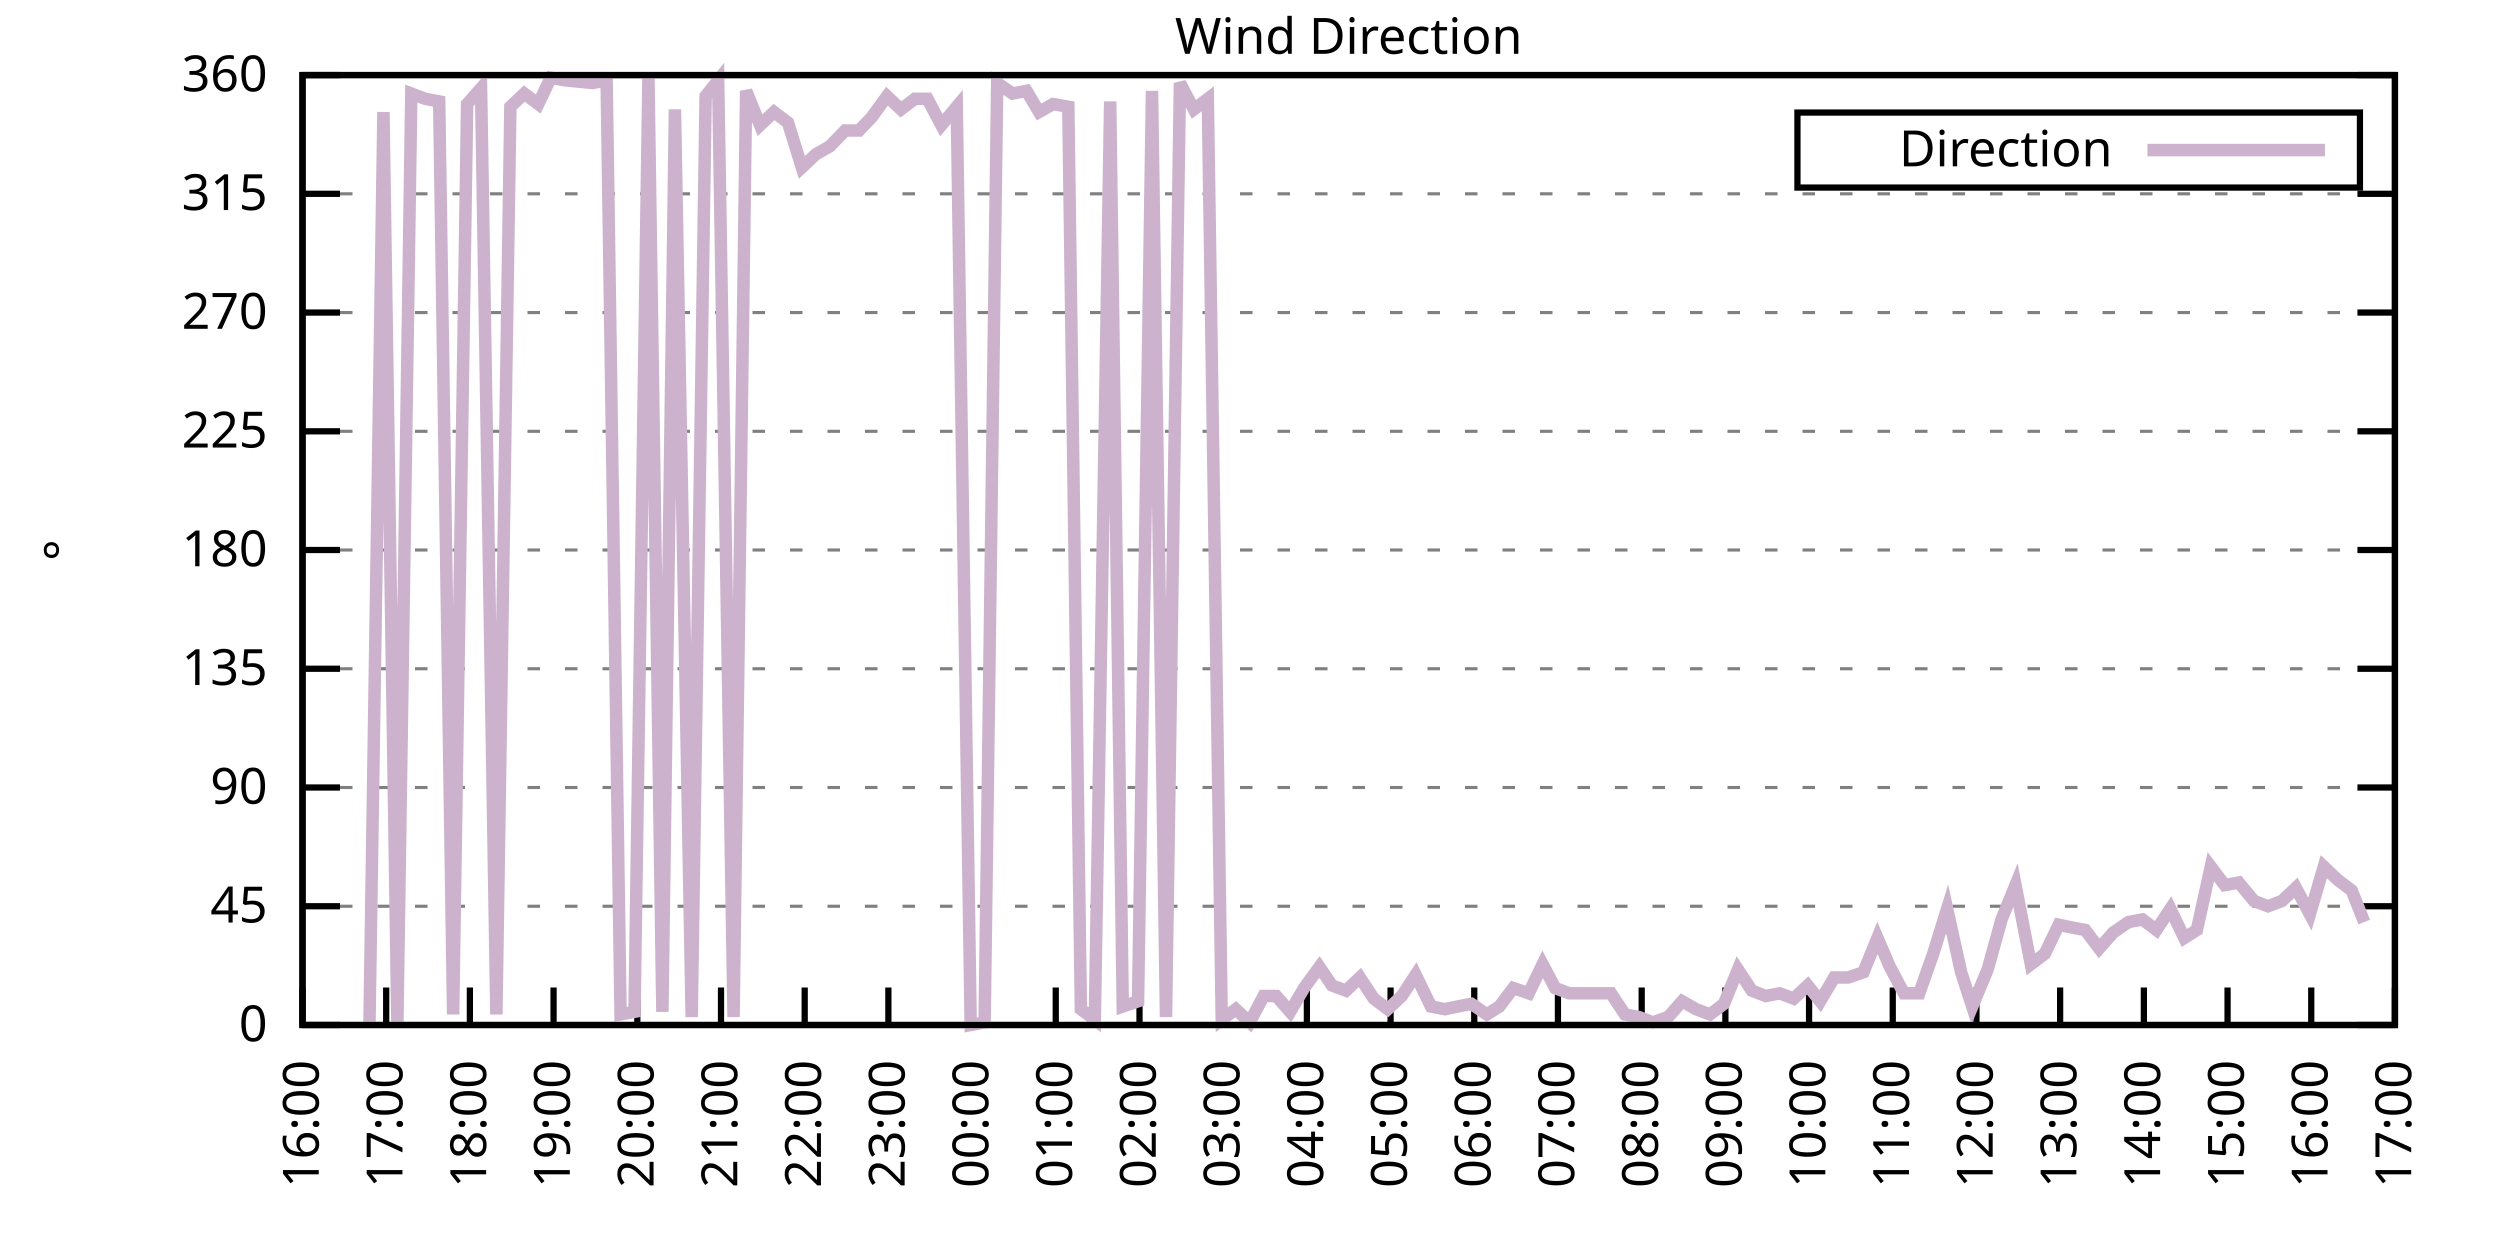
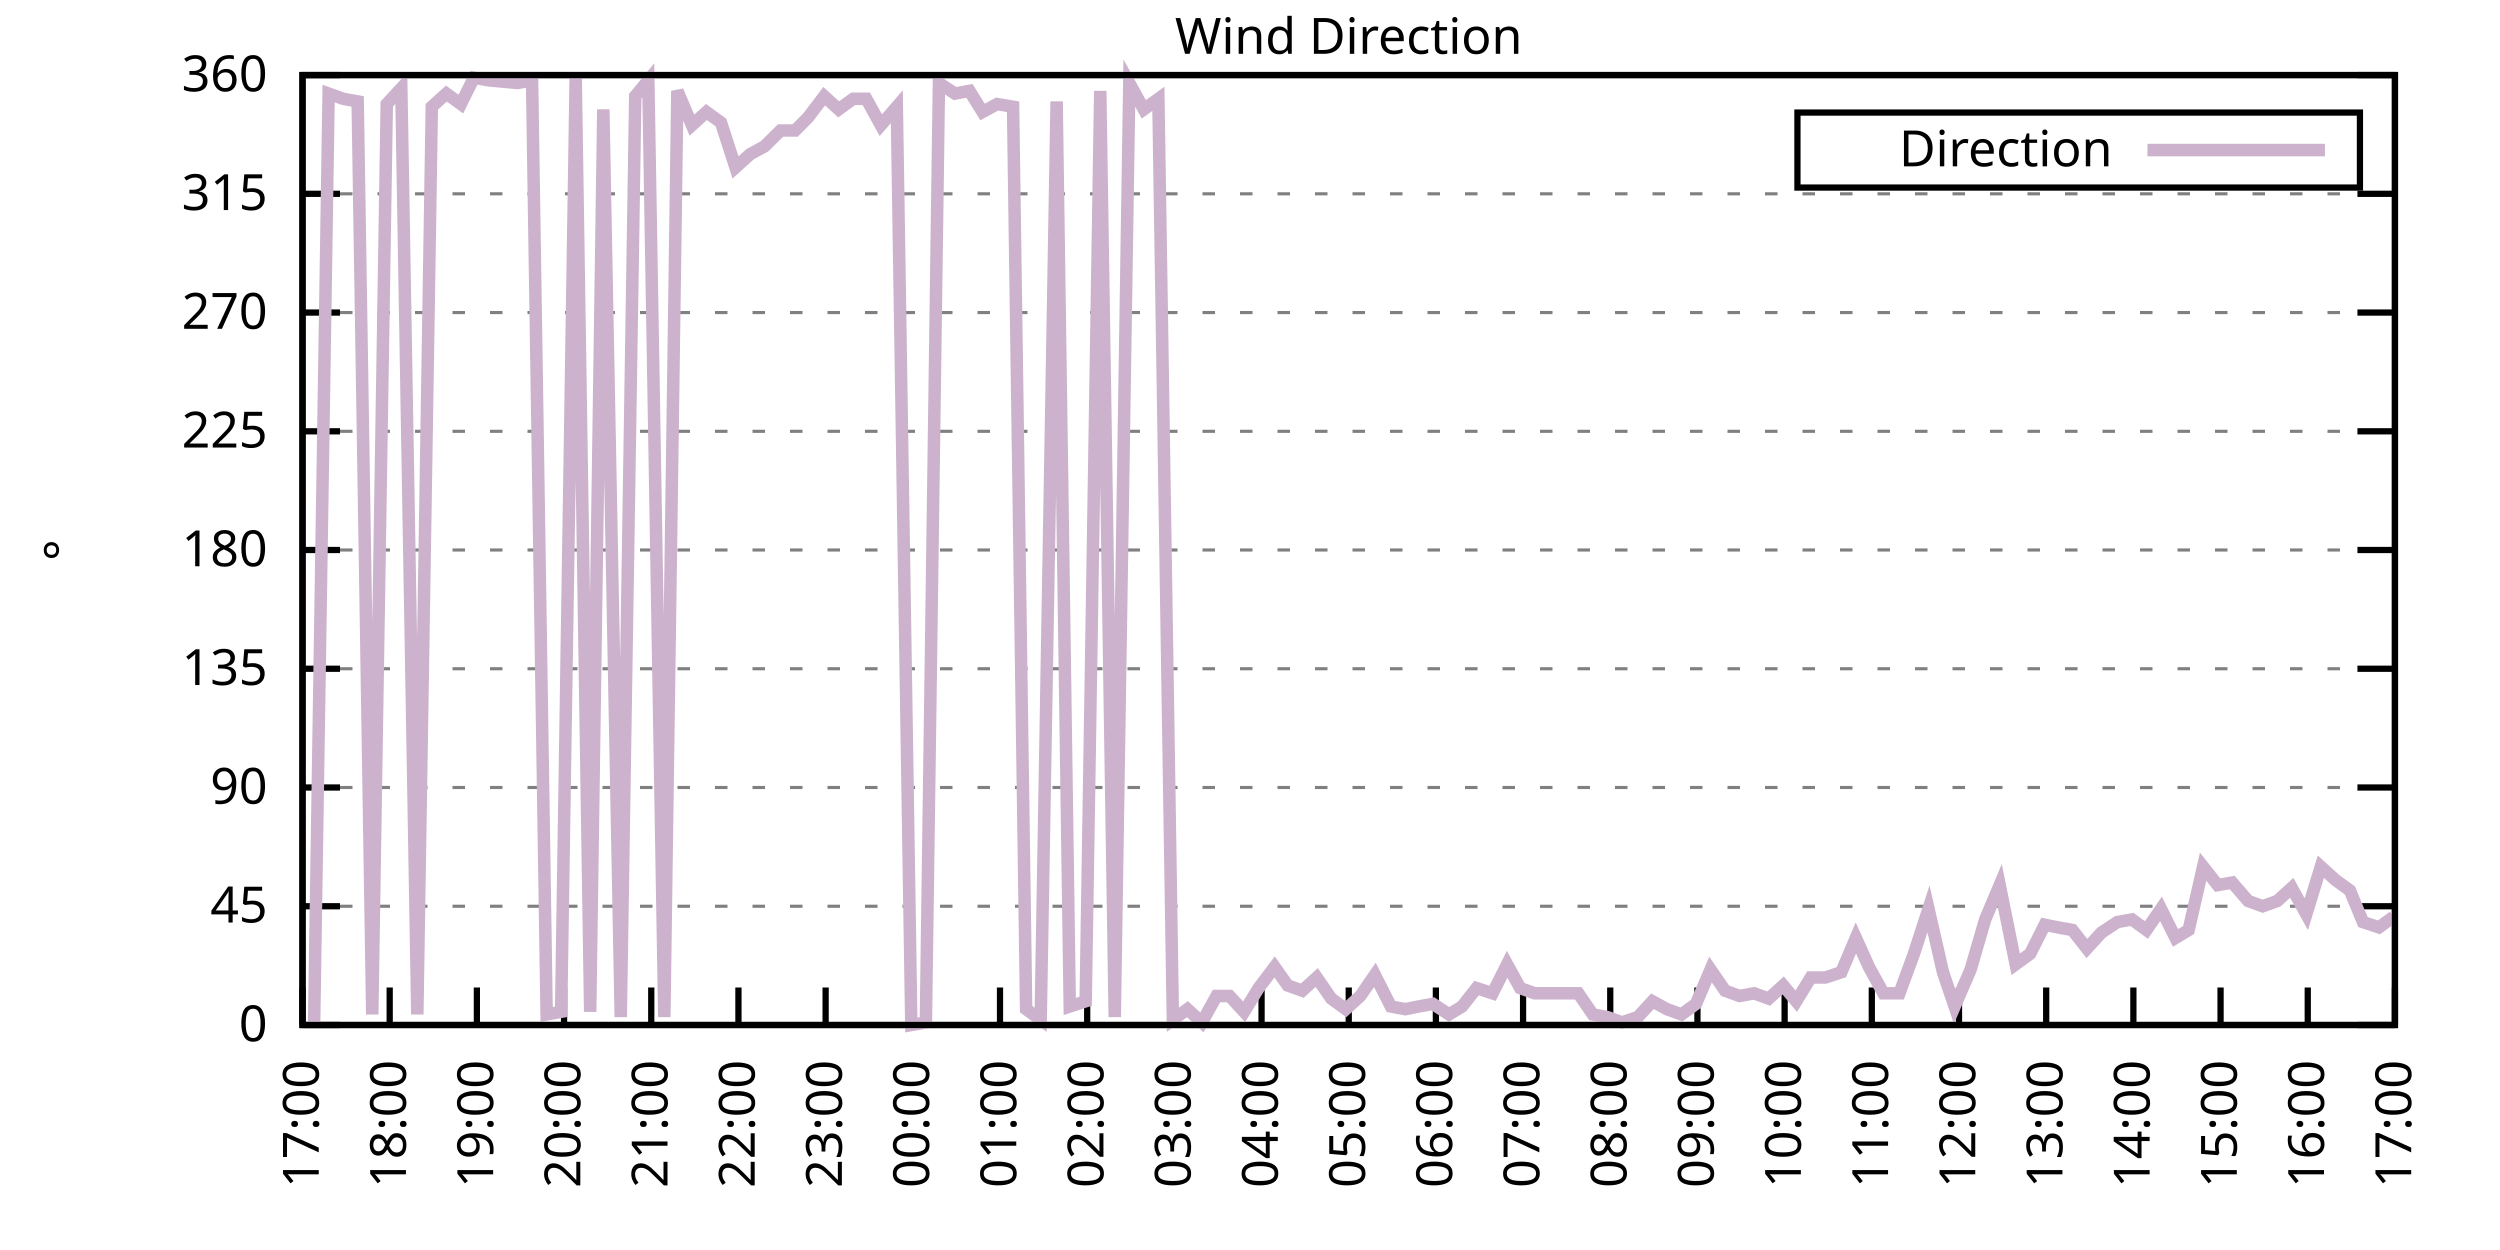
<svg xmlns="http://www.w3.org/2000/svg" xmlns:xlink="http://www.w3.org/1999/xlink" width="400" height="200" viewBox="0 0 400 200">
  <g id="gnuplot_canvas">
    <rect x="0" y="0" width="400" height="200" fill="none" />
    <defs>
      <circle id="gpDot" r="0.5" stroke-width="0.5" stroke="currentColor" />
      <path id="gpPt0" stroke-width="0.333" stroke="currentColor" d="M-1,0 h2 M0,-1 v2" />
      <path id="gpPt1" stroke-width="0.333" stroke="currentColor" d="M-1,-1 L1,1 M1,-1 L-1,1" />
      <path id="gpPt2" stroke-width="0.333" stroke="currentColor" d="M-1,0 L1,0 M0,-1 L0,1 M-1,-1 L1,1 M-1,1 L1,-1" />
      <rect id="gpPt3" stroke-width="0.333" stroke="currentColor" x="-1" y="-1" width="2" height="2" />
      <rect id="gpPt4" stroke-width="0.333" stroke="currentColor" fill="currentColor" x="-1" y="-1" width="2" height="2" />
      <circle id="gpPt5" stroke-width="0.333" stroke="currentColor" cx="0" cy="0" r="1" />
      <use xlink:href="#gpPt5" id="gpPt6" fill="currentColor" stroke="none" />
      <path id="gpPt7" stroke-width="0.333" stroke="currentColor" d="M0,-1.33 L-1.33,0.67 L1.33,0.67 z" />
      <use xlink:href="#gpPt7" id="gpPt8" fill="currentColor" stroke="none" />
      <use xlink:href="#gpPt7" id="gpPt9" stroke="currentColor" transform="rotate(180)" />
      <use xlink:href="#gpPt9" id="gpPt10" fill="currentColor" stroke="none" />
      <use xlink:href="#gpPt3" id="gpPt11" stroke="currentColor" transform="rotate(45)" />
      <use xlink:href="#gpPt11" id="gpPt12" fill="currentColor" stroke="none" />
      <path id="gpPt13" stroke-width="0.333" stroke="currentColor" d="M0,1.330 L1.265,0.411 L0.782,-1.067 L-0.782,-1.076 L-1.265,0.411 z" />
      <use xlink:href="#gpPt13" id="gpPt14" fill="currentColor" stroke="none" />
      <filter id="textbox" filterUnits="objectBoundingBox" x="0" y="0" height="1" width="1">
        <feFlood flood-color="white" flood-opacity="1" result="bgnd" />
        <feComposite in="SourceGraphic" in2="bgnd" operator="atop" />
      </filter>
      <filter id="greybox" filterUnits="objectBoundingBox" x="0" y="0" height="1" width="1">
        <feFlood flood-color="lightgrey" flood-opacity="1" result="grey" />
        <feComposite in="SourceGraphic" in2="grey" operator="atop" />
      </filter>
    </defs>
    <g fill="none" color="white" stroke="currentColor" stroke-width="1.00" stroke-linecap="butt" stroke-linejoin="miter">
</g>
    <g fill="none" color="black" stroke="currentColor" stroke-width="1.00" stroke-linecap="butt" stroke-linejoin="miter">
      <g stroke="none" shape-rendering="crispEdges">
        <polygon fill="rgb(255, 255, 255)" points="48.40,164.00 383.18,164.00 383.18,12.02 48.40,12.02 " />
      </g>
    </g>
    <g fill="none" color="black" stroke="currentColor" stroke-width="1.00" stroke-linecap="butt" stroke-linejoin="miter">
</g>
    <g fill="none" color="black" stroke="black" stroke-width="0.50" stroke-linecap="butt" stroke-linejoin="miter">
</g>
    <g fill="none" color="gray" stroke="currentColor" stroke-width="0.50" stroke-linecap="butt" stroke-linejoin="miter">
      <path stroke="gray" stroke-dasharray="2,4" class="gridline" d="M48.40,164.00 L383.19,164.00  " />
    </g>
    <g fill="none" color="gray" stroke="gray" stroke-width="1.00" stroke-linecap="butt" stroke-linejoin="miter">
</g>
    <g fill="none" color="black" stroke="currentColor" stroke-width="1.00" stroke-linecap="butt" stroke-linejoin="miter">
      <path stroke="black" d="M48.40,164.00 L54.40,164.00 M383.19,164.00 L377.19,164.00  " />
      <g transform="translate(42.80,166.60)" stroke="none" fill="black" font-family="Sans" font-size="8.00" text-anchor="end">
        <text>
          <tspan font-family="Sans"> 0</tspan>
        </text>
      </g>
    </g>
    <g fill="none" color="black" stroke="currentColor" stroke-width="1.00" stroke-linecap="butt" stroke-linejoin="miter">
</g>
    <g fill="none" color="black" stroke="black" stroke-width="0.50" stroke-linecap="butt" stroke-linejoin="miter">
</g>
    <g fill="none" color="gray" stroke="currentColor" stroke-width="0.50" stroke-linecap="butt" stroke-linejoin="miter">
      <path stroke="gray" stroke-dasharray="2,4" class="gridline" d="M48.40,145.00 L383.19,145.00  " />
    </g>
    <g fill="none" color="gray" stroke="gray" stroke-width="1.00" stroke-linecap="butt" stroke-linejoin="miter">
</g>
    <g fill="none" color="black" stroke="currentColor" stroke-width="1.00" stroke-linecap="butt" stroke-linejoin="miter">
      <path stroke="black" d="M48.40,145.00 L54.40,145.00 M383.19,145.00 L377.19,145.00  " />
      <g transform="translate(42.80,147.60)" stroke="none" fill="black" font-family="Sans" font-size="8.00" text-anchor="end">
        <text>
          <tspan font-family="Sans"> 45</tspan>
        </text>
      </g>
    </g>
    <g fill="none" color="black" stroke="currentColor" stroke-width="1.00" stroke-linecap="butt" stroke-linejoin="miter">
</g>
    <g fill="none" color="black" stroke="black" stroke-width="0.50" stroke-linecap="butt" stroke-linejoin="miter">
</g>
    <g fill="none" color="gray" stroke="currentColor" stroke-width="0.50" stroke-linecap="butt" stroke-linejoin="miter">
      <path stroke="gray" stroke-dasharray="2,4" class="gridline" d="M48.40,126.00 L383.19,126.00  " />
    </g>
    <g fill="none" color="gray" stroke="gray" stroke-width="1.00" stroke-linecap="butt" stroke-linejoin="miter">
</g>
    <g fill="none" color="black" stroke="currentColor" stroke-width="1.00" stroke-linecap="butt" stroke-linejoin="miter">
      <path stroke="black" d="M48.40,126.00 L54.40,126.00 M383.19,126.00 L377.19,126.00  " />
      <g transform="translate(42.80,128.60)" stroke="none" fill="black" font-family="Sans" font-size="8.00" text-anchor="end">
        <text>
          <tspan font-family="Sans"> 90</tspan>
        </text>
      </g>
    </g>
    <g fill="none" color="black" stroke="currentColor" stroke-width="1.00" stroke-linecap="butt" stroke-linejoin="miter">
</g>
    <g fill="none" color="black" stroke="black" stroke-width="0.50" stroke-linecap="butt" stroke-linejoin="miter">
</g>
    <g fill="none" color="gray" stroke="currentColor" stroke-width="0.50" stroke-linecap="butt" stroke-linejoin="miter">
      <path stroke="gray" stroke-dasharray="2,4" class="gridline" d="M48.40,107.00 L383.19,107.00  " />
    </g>
    <g fill="none" color="gray" stroke="gray" stroke-width="1.00" stroke-linecap="butt" stroke-linejoin="miter">
</g>
    <g fill="none" color="black" stroke="currentColor" stroke-width="1.00" stroke-linecap="butt" stroke-linejoin="miter">
      <path stroke="black" d="M48.40,107.00 L54.40,107.00 M383.19,107.00 L377.19,107.00  " />
      <g transform="translate(42.80,109.60)" stroke="none" fill="black" font-family="Sans" font-size="8.00" text-anchor="end">
        <text>
          <tspan font-family="Sans"> 135</tspan>
        </text>
      </g>
    </g>
    <g fill="none" color="black" stroke="currentColor" stroke-width="1.00" stroke-linecap="butt" stroke-linejoin="miter">
</g>
    <g fill="none" color="black" stroke="black" stroke-width="0.50" stroke-linecap="butt" stroke-linejoin="miter">
</g>
    <g fill="none" color="gray" stroke="currentColor" stroke-width="0.50" stroke-linecap="butt" stroke-linejoin="miter">
      <path stroke="gray" stroke-dasharray="2,4" class="gridline" d="M48.40,88.00 L383.19,88.00  " />
    </g>
    <g fill="none" color="gray" stroke="gray" stroke-width="1.00" stroke-linecap="butt" stroke-linejoin="miter">
</g>
    <g fill="none" color="black" stroke="currentColor" stroke-width="1.00" stroke-linecap="butt" stroke-linejoin="miter">
      <path stroke="black" d="M48.40,88.00 L54.40,88.00 M383.19,88.00 L377.19,88.00  " />
      <g transform="translate(42.80,90.60)" stroke="none" fill="black" font-family="Sans" font-size="8.00" text-anchor="end">
        <text>
          <tspan font-family="Sans"> 180</tspan>
        </text>
      </g>
    </g>
    <g fill="none" color="black" stroke="currentColor" stroke-width="1.00" stroke-linecap="butt" stroke-linejoin="miter">
</g>
    <g fill="none" color="black" stroke="black" stroke-width="0.50" stroke-linecap="butt" stroke-linejoin="miter">
</g>
    <g fill="none" color="gray" stroke="currentColor" stroke-width="0.50" stroke-linecap="butt" stroke-linejoin="miter">
      <path stroke="gray" stroke-dasharray="2,4" class="gridline" d="M48.40,69.01 L383.19,69.01  " />
    </g>
    <g fill="none" color="gray" stroke="gray" stroke-width="1.00" stroke-linecap="butt" stroke-linejoin="miter">
</g>
    <g fill="none" color="black" stroke="currentColor" stroke-width="1.00" stroke-linecap="butt" stroke-linejoin="miter">
      <path stroke="black" d="M48.40,69.01 L54.40,69.01 M383.19,69.01 L377.19,69.01  " />
      <g transform="translate(42.80,71.61)" stroke="none" fill="black" font-family="Sans" font-size="8.00" text-anchor="end">
        <text>
          <tspan font-family="Sans"> 225</tspan>
        </text>
      </g>
    </g>
    <g fill="none" color="black" stroke="currentColor" stroke-width="1.00" stroke-linecap="butt" stroke-linejoin="miter">
</g>
    <g fill="none" color="black" stroke="black" stroke-width="0.50" stroke-linecap="butt" stroke-linejoin="miter">
</g>
    <g fill="none" color="gray" stroke="currentColor" stroke-width="0.50" stroke-linecap="butt" stroke-linejoin="miter">
      <path stroke="gray" stroke-dasharray="2,4" class="gridline" d="M48.40,50.01 L383.19,50.01  " />
    </g>
    <g fill="none" color="gray" stroke="gray" stroke-width="1.00" stroke-linecap="butt" stroke-linejoin="miter">
</g>
    <g fill="none" color="black" stroke="currentColor" stroke-width="1.00" stroke-linecap="butt" stroke-linejoin="miter">
      <path stroke="black" d="M48.40,50.01 L54.40,50.01 M383.19,50.01 L377.19,50.01  " />
      <g transform="translate(42.80,52.61)" stroke="none" fill="black" font-family="Sans" font-size="8.00" text-anchor="end">
        <text>
          <tspan font-family="Sans"> 270</tspan>
        </text>
      </g>
    </g>
    <g fill="none" color="black" stroke="currentColor" stroke-width="1.00" stroke-linecap="butt" stroke-linejoin="miter">
</g>
    <g fill="none" color="black" stroke="black" stroke-width="0.50" stroke-linecap="butt" stroke-linejoin="miter">
</g>
    <g fill="none" color="gray" stroke="currentColor" stroke-width="0.50" stroke-linecap="butt" stroke-linejoin="miter">
      <path stroke="gray" stroke-dasharray="2,4" class="gridline" d="M48.40,31.01 L383.19,31.01  " />
    </g>
    <g fill="none" color="gray" stroke="gray" stroke-width="1.00" stroke-linecap="butt" stroke-linejoin="miter">
</g>
    <g fill="none" color="black" stroke="currentColor" stroke-width="1.00" stroke-linecap="butt" stroke-linejoin="miter">
      <path stroke="black" d="M48.40,31.01 L54.40,31.01 M383.19,31.01 L377.19,31.01  " />
      <g transform="translate(42.80,33.61)" stroke="none" fill="black" font-family="Sans" font-size="8.00" text-anchor="end">
        <text>
          <tspan font-family="Sans"> 315</tspan>
        </text>
      </g>
    </g>
    <g fill="none" color="black" stroke="currentColor" stroke-width="1.00" stroke-linecap="butt" stroke-linejoin="miter">
</g>
    <g fill="none" color="black" stroke="black" stroke-width="0.50" stroke-linecap="butt" stroke-linejoin="miter">
</g>
    <g fill="none" color="gray" stroke="currentColor" stroke-width="0.50" stroke-linecap="butt" stroke-linejoin="miter">
      <path stroke="gray" stroke-dasharray="2,4" class="gridline" d="M48.40,12.01 L383.19,12.01  " />
    </g>
    <g fill="none" color="gray" stroke="gray" stroke-width="1.00" stroke-linecap="butt" stroke-linejoin="miter">
</g>
    <g fill="none" color="black" stroke="currentColor" stroke-width="1.00" stroke-linecap="butt" stroke-linejoin="miter">
      <path stroke="black" d="M48.40,12.01 L54.40,12.01 M383.19,12.01 L377.19,12.01  " />
      <g transform="translate(42.80,14.61)" stroke="none" fill="black" font-family="Sans" font-size="8.00" text-anchor="end">
        <text>
          <tspan font-family="Sans"> 360</tspan>
        </text>
      </g>
    </g>
    <g fill="none" color="black" stroke="currentColor" stroke-width="1.00" stroke-linecap="butt" stroke-linejoin="miter">
      <path stroke="black" d="M48.40,164.00 L48.40,158.00  " />
      <g transform="translate(51.00,169.60) rotate(270.00)" stroke="none" fill="black" font-family="Sans" font-size="8.00" text-anchor="end">
        <text>
-           <tspan font-family="Sans">16:00</tspan>
-         </text>
-       </g>
-     </g>
-     <g fill="none" color="black" stroke="currentColor" stroke-width="1.00" stroke-linecap="butt" stroke-linejoin="miter">
-       <path stroke="black" d="M61.79,164.00 L61.79,158.00  " />
-       <g transform="translate(64.39,169.60) rotate(270.00)" stroke="none" fill="black" font-family="Sans" font-size="8.00" text-anchor="end">
-         <text>
          <tspan font-family="Sans">17:00</tspan>
        </text>
      </g>
    </g>
    <g fill="none" color="black" stroke="currentColor" stroke-width="1.00" stroke-linecap="butt" stroke-linejoin="miter">
-       <path stroke="black" d="M75.18,164.00 L75.18,158.00  " />
-       <g transform="translate(77.78,169.60) rotate(270.00)" stroke="none" fill="black" font-family="Sans" font-size="8.00" text-anchor="end">
+       <path stroke="black" d="M62.35,164.00 L62.35,158.00  " />
+       <g transform="translate(64.95,169.60) rotate(270.00)" stroke="none" fill="black" font-family="Sans" font-size="8.00" text-anchor="end">
        <text>
          <tspan font-family="Sans">18:00</tspan>
        </text>
      </g>
    </g>
    <g fill="none" color="black" stroke="currentColor" stroke-width="1.00" stroke-linecap="butt" stroke-linejoin="miter">
-       <path stroke="black" d="M88.57,164.00 L88.57,158.00  " />
-       <g transform="translate(91.17,169.60) rotate(270.00)" stroke="none" fill="black" font-family="Sans" font-size="8.00" text-anchor="end">
+       <path stroke="black" d="M76.30,164.00 L76.30,158.00  " />
+       <g transform="translate(78.90,169.60) rotate(270.00)" stroke="none" fill="black" font-family="Sans" font-size="8.00" text-anchor="end">
        <text>
          <tspan font-family="Sans">19:00</tspan>
        </text>
      </g>
    </g>
    <g fill="none" color="black" stroke="currentColor" stroke-width="1.00" stroke-linecap="butt" stroke-linejoin="miter">
-       <path stroke="black" d="M101.97,164.00 L101.97,158.00  " />
-       <g transform="translate(104.57,169.60) rotate(270.00)" stroke="none" fill="black" font-family="Sans" font-size="8.00" text-anchor="end">
+       <path stroke="black" d="M90.25,164.00 L90.25,158.00  " />
+       <g transform="translate(92.85,169.60) rotate(270.00)" stroke="none" fill="black" font-family="Sans" font-size="8.00" text-anchor="end">
        <text>
          <tspan font-family="Sans">20:00</tspan>
        </text>
      </g>
    </g>
    <g fill="none" color="black" stroke="currentColor" stroke-width="1.00" stroke-linecap="butt" stroke-linejoin="miter">
-       <path stroke="black" d="M115.36,164.00 L115.36,158.00  " />
-       <g transform="translate(117.96,169.60) rotate(270.00)" stroke="none" fill="black" font-family="Sans" font-size="8.00" text-anchor="end">
+       <path stroke="black" d="M104.20,164.00 L104.20,158.00  " />
+       <g transform="translate(106.80,169.60) rotate(270.00)" stroke="none" fill="black" font-family="Sans" font-size="8.00" text-anchor="end">
        <text>
          <tspan font-family="Sans">21:00</tspan>
        </text>
      </g>
    </g>
    <g fill="none" color="black" stroke="currentColor" stroke-width="1.00" stroke-linecap="butt" stroke-linejoin="miter">
-       <path stroke="black" d="M128.75,164.00 L128.75,158.00  " />
-       <g transform="translate(131.35,169.60) rotate(270.00)" stroke="none" fill="black" font-family="Sans" font-size="8.00" text-anchor="end">
+       <path stroke="black" d="M118.15,164.00 L118.15,158.00  " />
+       <g transform="translate(120.75,169.60) rotate(270.00)" stroke="none" fill="black" font-family="Sans" font-size="8.00" text-anchor="end">
        <text>
          <tspan font-family="Sans">22:00</tspan>
        </text>
      </g>
    </g>
    <g fill="none" color="black" stroke="currentColor" stroke-width="1.00" stroke-linecap="butt" stroke-linejoin="miter">
-       <path stroke="black" d="M142.14,164.00 L142.14,158.00  " />
-       <g transform="translate(144.74,169.60) rotate(270.00)" stroke="none" fill="black" font-family="Sans" font-size="8.00" text-anchor="end">
+       <path stroke="black" d="M132.10,164.00 L132.10,158.00  " />
+       <g transform="translate(134.70,169.60) rotate(270.00)" stroke="none" fill="black" font-family="Sans" font-size="8.00" text-anchor="end">
        <text>
          <tspan font-family="Sans">23:00</tspan>
        </text>
      </g>
    </g>
    <g fill="none" color="black" stroke="currentColor" stroke-width="1.00" stroke-linecap="butt" stroke-linejoin="miter">
-       <path stroke="black" d="M155.53,164.00 L155.53,158.00  " />
-       <g transform="translate(158.13,169.60) rotate(270.00)" stroke="none" fill="black" font-family="Sans" font-size="8.00" text-anchor="end">
+       <path stroke="black" d="M146.05,164.00 L146.05,158.00  " />
+       <g transform="translate(148.65,169.60) rotate(270.00)" stroke="none" fill="black" font-family="Sans" font-size="8.00" text-anchor="end">
        <text>
          <tspan font-family="Sans">00:00</tspan>
        </text>
      </g>
    </g>
    <g fill="none" color="black" stroke="currentColor" stroke-width="1.00" stroke-linecap="butt" stroke-linejoin="miter">
-       <path stroke="black" d="M168.92,164.00 L168.92,158.00  " />
-       <g transform="translate(171.52,169.60) rotate(270.00)" stroke="none" fill="black" font-family="Sans" font-size="8.00" text-anchor="end">
+       <path stroke="black" d="M160.00,164.00 L160.00,158.00  " />
+       <g transform="translate(162.60,169.60) rotate(270.00)" stroke="none" fill="black" font-family="Sans" font-size="8.00" text-anchor="end">
        <text>
          <tspan font-family="Sans">01:00</tspan>
        </text>
      </g>
    </g>
    <g fill="none" color="black" stroke="currentColor" stroke-width="1.00" stroke-linecap="butt" stroke-linejoin="miter">
-       <path stroke="black" d="M182.32,164.00 L182.32,158.00  " />
-       <g transform="translate(184.92,169.60) rotate(270.00)" stroke="none" fill="black" font-family="Sans" font-size="8.00" text-anchor="end">
+       <path stroke="black" d="M173.95,164.00 L173.95,158.00  " />
+       <g transform="translate(176.55,169.60) rotate(270.00)" stroke="none" fill="black" font-family="Sans" font-size="8.00" text-anchor="end">
        <text>
          <tspan font-family="Sans">02:00</tspan>
        </text>
      </g>
    </g>
    <g fill="none" color="black" stroke="currentColor" stroke-width="1.00" stroke-linecap="butt" stroke-linejoin="miter">
-       <path stroke="black" d="M195.71,164.00 L195.71,158.00  " />
-       <g transform="translate(198.31,169.60) rotate(270.00)" stroke="none" fill="black" font-family="Sans" font-size="8.00" text-anchor="end">
+       <path stroke="black" d="M187.90,164.00 L187.90,158.00  " />
+       <g transform="translate(190.50,169.60) rotate(270.00)" stroke="none" fill="black" font-family="Sans" font-size="8.00" text-anchor="end">
        <text>
          <tspan font-family="Sans">03:00</tspan>
        </text>
      </g>
    </g>
    <g fill="none" color="black" stroke="currentColor" stroke-width="1.00" stroke-linecap="butt" stroke-linejoin="miter">
-       <path stroke="black" d="M209.10,164.00 L209.10,158.00  " />
-       <g transform="translate(211.70,169.60) rotate(270.00)" stroke="none" fill="black" font-family="Sans" font-size="8.00" text-anchor="end">
+       <path stroke="black" d="M201.85,164.00 L201.85,158.00  " />
+       <g transform="translate(204.45,169.60) rotate(270.00)" stroke="none" fill="black" font-family="Sans" font-size="8.00" text-anchor="end">
        <text>
          <tspan font-family="Sans">04:00</tspan>
        </text>
      </g>
    </g>
    <g fill="none" color="black" stroke="currentColor" stroke-width="1.00" stroke-linecap="butt" stroke-linejoin="miter">
-       <path stroke="black" d="M222.49,164.00 L222.49,158.00  " />
-       <g transform="translate(225.09,169.60) rotate(270.00)" stroke="none" fill="black" font-family="Sans" font-size="8.00" text-anchor="end">
+       <path stroke="black" d="M215.80,164.00 L215.80,158.00  " />
+       <g transform="translate(218.40,169.60) rotate(270.00)" stroke="none" fill="black" font-family="Sans" font-size="8.00" text-anchor="end">
        <text>
          <tspan font-family="Sans">05:00</tspan>
        </text>
      </g>
    </g>
    <g fill="none" color="black" stroke="currentColor" stroke-width="1.00" stroke-linecap="butt" stroke-linejoin="miter">
-       <path stroke="black" d="M235.88,164.00 L235.88,158.00  " />
-       <g transform="translate(238.48,169.60) rotate(270.00)" stroke="none" fill="black" font-family="Sans" font-size="8.00" text-anchor="end">
+       <path stroke="black" d="M229.74,164.00 L229.74,158.00  " />
+       <g transform="translate(232.34,169.60) rotate(270.00)" stroke="none" fill="black" font-family="Sans" font-size="8.00" text-anchor="end">
        <text>
          <tspan font-family="Sans">06:00</tspan>
        </text>
      </g>
    </g>
    <g fill="none" color="black" stroke="currentColor" stroke-width="1.00" stroke-linecap="butt" stroke-linejoin="miter">
-       <path stroke="black" d="M249.27,164.00 L249.27,158.00  " />
-       <g transform="translate(251.87,169.60) rotate(270.00)" stroke="none" fill="black" font-family="Sans" font-size="8.00" text-anchor="end">
+       <path stroke="black" d="M243.69,164.00 L243.69,158.00  " />
+       <g transform="translate(246.29,169.60) rotate(270.00)" stroke="none" fill="black" font-family="Sans" font-size="8.00" text-anchor="end">
        <text>
          <tspan font-family="Sans">07:00</tspan>
        </text>
      </g>
    </g>
    <g fill="none" color="black" stroke="currentColor" stroke-width="1.00" stroke-linecap="butt" stroke-linejoin="miter">
-       <path stroke="black" d="M262.67,164.00 L262.67,158.00  " />
-       <g transform="translate(265.27,169.60) rotate(270.00)" stroke="none" fill="black" font-family="Sans" font-size="8.00" text-anchor="end">
+       <path stroke="black" d="M257.64,164.00 L257.64,158.00  " />
+       <g transform="translate(260.24,169.60) rotate(270.00)" stroke="none" fill="black" font-family="Sans" font-size="8.00" text-anchor="end">
        <text>
          <tspan font-family="Sans">08:00</tspan>
        </text>
      </g>
    </g>
    <g fill="none" color="black" stroke="currentColor" stroke-width="1.00" stroke-linecap="butt" stroke-linejoin="miter">
-       <path stroke="black" d="M276.06,164.00 L276.06,158.00  " />
-       <g transform="translate(278.66,169.60) rotate(270.00)" stroke="none" fill="black" font-family="Sans" font-size="8.00" text-anchor="end">
+       <path stroke="black" d="M271.59,164.00 L271.59,158.00  " />
+       <g transform="translate(274.19,169.60) rotate(270.00)" stroke="none" fill="black" font-family="Sans" font-size="8.00" text-anchor="end">
        <text>
          <tspan font-family="Sans">09:00</tspan>
        </text>
      </g>
    </g>
    <g fill="none" color="black" stroke="currentColor" stroke-width="1.00" stroke-linecap="butt" stroke-linejoin="miter">
-       <path stroke="black" d="M289.45,164.00 L289.45,158.00  " />
-       <g transform="translate(292.05,169.60) rotate(270.00)" stroke="none" fill="black" font-family="Sans" font-size="8.00" text-anchor="end">
+       <path stroke="black" d="M285.54,164.00 L285.54,158.00  " />
+       <g transform="translate(288.14,169.60) rotate(270.00)" stroke="none" fill="black" font-family="Sans" font-size="8.00" text-anchor="end">
        <text>
          <tspan font-family="Sans">10:00</tspan>
        </text>
      </g>
    </g>
    <g fill="none" color="black" stroke="currentColor" stroke-width="1.00" stroke-linecap="butt" stroke-linejoin="miter">
-       <path stroke="black" d="M302.84,164.00 L302.84,158.00  " />
-       <g transform="translate(305.44,169.60) rotate(270.00)" stroke="none" fill="black" font-family="Sans" font-size="8.00" text-anchor="end">
+       <path stroke="black" d="M299.49,164.00 L299.49,158.00  " />
+       <g transform="translate(302.09,169.60) rotate(270.00)" stroke="none" fill="black" font-family="Sans" font-size="8.00" text-anchor="end">
        <text>
          <tspan font-family="Sans">11:00</tspan>
        </text>
      </g>
    </g>
    <g fill="none" color="black" stroke="currentColor" stroke-width="1.00" stroke-linecap="butt" stroke-linejoin="miter">
-       <path stroke="black" d="M316.23,164.00 L316.23,158.00  " />
-       <g transform="translate(318.83,169.60) rotate(270.00)" stroke="none" fill="black" font-family="Sans" font-size="8.00" text-anchor="end">
+       <path stroke="black" d="M313.44,164.00 L313.44,158.00  " />
+       <g transform="translate(316.04,169.60) rotate(270.00)" stroke="none" fill="black" font-family="Sans" font-size="8.00" text-anchor="end">
        <text>
          <tspan font-family="Sans">12:00</tspan>
        </text>
      </g>
    </g>
    <g fill="none" color="black" stroke="currentColor" stroke-width="1.00" stroke-linecap="butt" stroke-linejoin="miter">
-       <path stroke="black" d="M329.62,164.00 L329.62,158.00  " />
-       <g transform="translate(332.22,169.60) rotate(270.00)" stroke="none" fill="black" font-family="Sans" font-size="8.00" text-anchor="end">
+       <path stroke="black" d="M327.39,164.00 L327.39,158.00  " />
+       <g transform="translate(329.99,169.60) rotate(270.00)" stroke="none" fill="black" font-family="Sans" font-size="8.00" text-anchor="end">
        <text>
          <tspan font-family="Sans">13:00</tspan>
        </text>
      </g>
    </g>
    <g fill="none" color="black" stroke="currentColor" stroke-width="1.00" stroke-linecap="butt" stroke-linejoin="miter">
-       <path stroke="black" d="M343.02,164.00 L343.02,158.00  " />
-       <g transform="translate(345.62,169.60) rotate(270.00)" stroke="none" fill="black" font-family="Sans" font-size="8.00" text-anchor="end">
+       <path stroke="black" d="M341.34,164.00 L341.34,158.00  " />
+       <g transform="translate(343.94,169.60) rotate(270.00)" stroke="none" fill="black" font-family="Sans" font-size="8.00" text-anchor="end">
        <text>
          <tspan font-family="Sans">14:00</tspan>
        </text>
      </g>
    </g>
    <g fill="none" color="black" stroke="currentColor" stroke-width="1.00" stroke-linecap="butt" stroke-linejoin="miter">
-       <path stroke="black" d="M356.41,164.00 L356.41,158.00  " />
-       <g transform="translate(359.01,169.60) rotate(270.00)" stroke="none" fill="black" font-family="Sans" font-size="8.00" text-anchor="end">
+       <path stroke="black" d="M355.29,164.00 L355.29,158.00  " />
+       <g transform="translate(357.89,169.60) rotate(270.00)" stroke="none" fill="black" font-family="Sans" font-size="8.00" text-anchor="end">
        <text>
          <tspan font-family="Sans">15:00</tspan>
        </text>
      </g>
    </g>
    <g fill="none" color="black" stroke="currentColor" stroke-width="1.00" stroke-linecap="butt" stroke-linejoin="miter">
-       <path stroke="black" d="M369.80,164.00 L369.80,158.00  " />
-       <g transform="translate(372.40,169.60) rotate(270.00)" stroke="none" fill="black" font-family="Sans" font-size="8.00" text-anchor="end">
+       <path stroke="black" d="M369.24,164.00 L369.24,158.00  " />
+       <g transform="translate(371.84,169.60) rotate(270.00)" stroke="none" fill="black" font-family="Sans" font-size="8.00" text-anchor="end">
        <text>
          <tspan font-family="Sans">16:00</tspan>
        </text>
      </g>
    </g>
    <g fill="none" color="black" stroke="currentColor" stroke-width="1.00" stroke-linecap="butt" stroke-linejoin="miter">
      <path stroke="black" d="M383.19,164.00 L383.19,158.00  " />
      <g transform="translate(385.79,169.60) rotate(270.00)" stroke="none" fill="black" font-family="Sans" font-size="8.00" text-anchor="end">
        <text>
          <tspan font-family="Sans">17:00</tspan>
        </text>
      </g>
    </g>
    <g fill="none" color="black" stroke="currentColor" stroke-width="1.00" stroke-linecap="butt" stroke-linejoin="miter">
</g>
    <g fill="none" color="black" stroke="currentColor" stroke-width="1.00" stroke-linecap="butt" stroke-linejoin="miter">
      <path stroke="black" d="M48.40,12.01 L48.40,164.00 L383.19,164.00 L383.19,12.01 L48.40,12.01 Z  " />
    </g>
    <g fill="none" color="black" stroke="currentColor" stroke-width="1.00" stroke-linecap="butt" stroke-linejoin="miter">
</g>
    <g fill="none" color="black" stroke="currentColor" stroke-width="1.00" stroke-linecap="butt" stroke-linejoin="miter">
      <path stroke="black" d="M287.59,30.01 L287.59,18.01 L377.59,18.01 L377.59,30.01 L287.59,30.01 Z  " />
    </g>
    <g id="Wind_direction_plot_1">
      <g fill="none" color="white" stroke="black" stroke-width="2.00" stroke-linecap="butt" stroke-linejoin="miter">
</g>
      <g fill="none" color="black" stroke="currentColor" stroke-width="2.00" stroke-linecap="butt" stroke-linejoin="miter">
        <g transform="translate(337.99,26.61)" stroke="none" fill="black" font-family="Sans" font-size="8.00" text-anchor="end">
          <text>
            <tspan font-family="Sans">Direction</tspan>
          </text>
        </g>
      </g>
      <g fill="none" color="black" stroke="currentColor" stroke-width="2.00" stroke-linecap="butt" stroke-linejoin="miter">
-         <path stroke="rgb(204, 178, 204)" d="M343.59,24.01 L371.99,24.01 M59.11,164.00 L61.35,17.92 L63.58,163.58 L65.81,14.97 L68.04,15.81 L70.27,16.23   L72.50,162.31 L74.74,16.65 L76.97,14.12 L79.42,162.31 L81.66,17.08 L83.89,14.97 L86.12,16.65 L88.13,12.43   L90.36,12.85 L94.82,13.28 L97.06,12.85 L99.29,162.31 L101.52,161.89 L103.75,12.43 L105.98,161.89 L107.99,17.50   L110.67,162.73 L112.90,15.39 L114.91,12.85 L117.37,162.73 L119.38,14.54 L121.61,20.03 L123.84,17.92 L126.07,19.61   L128.30,26.79 L130.54,24.68 L132.77,23.41 L135.22,20.88 L137.45,20.88 L139.46,18.77 L141.92,15.39 L144.15,17.50   L146.38,15.81 L148.39,15.81 L150.62,20.03 L153.08,17.08 L155.31,164.00 L157.54,163.58 L159.55,13.28 L162.01,14.97   L164.24,14.54 L166.25,17.92 L168.48,16.65 L170.93,17.08 L172.94,161.47 L175.17,163.16 L177.63,16.23 L179.64,161.04   L182.09,160.20 L184.32,14.54 L186.56,162.73 L188.79,13.28 L191.02,17.50 L193.25,15.81 L195.48,163.16 L197.72,161.47   L199.95,163.58 L202.18,159.36 L204.19,159.36 L206.42,161.89 L208.65,158.09 L211.11,154.71 L213.12,157.67 L215.35,158.51   L217.58,156.40 L219.81,159.78 L222.04,161.47 L224.28,159.36 L226.51,155.98 L228.96,161.04 L231.20,161.47 L233.20,161.04   L235.44,160.62 L237.89,162.31 L239.90,161.04 L242.13,158.09 L244.59,158.93 L246.82,154.29 L248.83,158.09 L251.06,158.93   L253.29,158.93 L255.75,158.93 L257.76,158.93 L259.99,162.31 L262.22,162.73 L264.45,163.58 L266.91,162.73 L269.14,160.20   L271.37,161.47 L273.60,162.31 L275.83,160.62 L278.07,155.13 L280.30,158.51 L282.53,159.36 L284.76,158.93 L286.99,159.78   L289.23,157.67 L291.23,160.20 L293.47,156.40 L295.70,156.40 L298.15,155.56 L300.39,150.07 L302.39,154.71 L304.63,158.93   L307.08,158.93 L309.31,152.60 L311.54,145.42 L313.78,155.56 L315.56,161.04 L318.02,155.13 L320.25,147.11 L322.48,141.62   L324.94,154.29 L327.17,152.60 L329.40,147.96 L331.41,148.38 L333.64,148.80 L335.87,151.76 L338.10,149.22 L340.56,147.53   L342.79,147.11 L345.02,148.80 L347.26,145.42 L349.49,150.07 L351.50,148.80 L353.73,138.67 L355.96,141.62 L358.19,141.20   L360.65,144.16 L362.88,145.00 L365.11,144.16 L367.34,142.05 L369.58,146.27 L371.81,138.67 L374.04,140.78 L376.27,142.47   L378.28,147.53  " />
+         <path stroke="rgb(204, 178, 204)" d="M343.59,24.01 L371.99,24.01 M50.26,163.58 L52.58,14.97 L54.91,15.81 L57.23,16.23 L59.56,162.31 L61.88,16.65   L64.21,14.12 L66.77,162.31 L69.09,17.08 L71.42,14.97 L73.74,16.65 L75.83,12.43 L78.16,12.85 L82.81,13.28   L85.13,12.85 L87.46,162.31 L89.78,161.89 L92.11,12.43 L94.43,161.89 L96.53,17.50 L99.32,162.73 L101.64,15.39   L103.73,12.85 L106.29,162.73 L108.38,14.54 L110.71,20.03 L113.03,17.92 L115.36,19.61 L117.68,26.79 L120.01,24.68   L122.33,23.41 L124.89,20.88 L127.22,20.88 L129.31,18.77 L131.87,15.39 L134.19,17.50 L136.51,15.81 L138.61,15.81   L140.93,20.03 L143.49,17.08 L145.81,164.00 L148.14,163.58 L150.23,13.28 L152.79,14.97 L155.11,14.54 L157.21,17.92   L159.53,16.65 L162.09,17.08 L164.18,161.47 L166.51,163.16 L169.06,16.23 L171.16,161.04 L173.71,160.20 L176.04,14.54   L178.36,162.73 L180.69,13.28 L183.01,17.50 L185.34,15.81 L187.66,163.16 L189.99,161.47 L192.31,163.58 L194.64,159.36   L196.73,159.36 L199.06,161.89 L201.38,158.09 L203.94,154.71 L206.03,157.67 L208.36,158.51 L210.68,156.40 L213.01,159.78   L215.33,161.47 L217.65,159.36 L219.98,155.98 L222.54,161.04 L224.86,161.47 L226.95,161.04 L229.28,160.62 L231.84,162.31   L233.93,161.04 L236.25,158.09 L238.81,158.93 L241.14,154.29 L243.23,158.09 L245.55,158.93 L247.88,158.93 L250.44,158.93   L252.53,158.93 L254.85,162.31 L257.18,162.73 L259.50,163.58 L262.06,162.73 L264.39,160.20 L266.71,161.47 L269.04,162.31   L271.36,160.62 L273.69,155.13 L276.01,158.51 L278.34,159.36 L280.66,158.93 L282.99,159.78 L285.31,157.67 L287.40,160.20   L289.73,156.40 L292.05,156.40 L294.61,155.56 L296.94,150.07 L299.03,154.71 L301.35,158.93 L303.91,158.93 L306.23,152.60   L308.56,145.42 L310.88,155.56 L312.74,161.04 L315.30,155.13 L317.63,147.11 L319.95,141.62 L322.51,154.29 L324.83,152.60   L327.16,147.96 L329.25,148.38 L331.58,148.80 L333.90,151.76 L336.23,149.22 L338.78,147.53 L341.11,147.11 L343.43,148.80   L345.76,145.42 L348.08,150.07 L350.18,148.80 L352.50,138.67 L354.83,141.62 L357.15,141.20 L359.71,144.16 L362.03,145.00   L364.36,144.16 L366.68,142.05 L369.01,146.27 L371.33,138.67 L373.66,140.78 L375.98,142.47 L378.08,147.53 L380.63,148.38   L382.96,146.69  " />
      </g>
    </g>
    <g fill="none" color="black" stroke="currentColor" stroke-width="2.00" stroke-linecap="butt" stroke-linejoin="miter">
</g>
    <g fill="none" color="black" stroke="black" stroke-width="1.00" stroke-linecap="butt" stroke-linejoin="miter">
</g>
    <g fill="none" color="black" stroke="currentColor" stroke-width="1.00" stroke-linecap="butt" stroke-linejoin="miter">
      <path stroke="black" d="M48.40,12.01 L48.40,164.00 L383.19,164.00 L383.19,12.01 L48.40,12.01 Z  " />
      <g transform="translate(12.80,88.01) rotate(270.00)" stroke="none" fill="black" font-family="Sans" font-size="8.00" text-anchor="middle">
        <text>
          <tspan font-family="Sans">°</tspan>
        </text>
      </g>
    </g>
    <g fill="none" color="black" stroke="currentColor" stroke-width="1.00" stroke-linecap="butt" stroke-linejoin="miter">
</g>
    <g fill="none" color="black" stroke="currentColor" stroke-width="1.00" stroke-linecap="butt" stroke-linejoin="miter">
      <g transform="translate(215.79,8.61)" stroke="none" fill="black" font-family="Sans" font-size="8.00" text-anchor="middle">
        <text>
          <tspan font-family="Sans">Wind Direction</tspan>
        </text>
      </g>
    </g>
    <g fill="none" color="black" stroke="currentColor" stroke-width="1.00" stroke-linecap="butt" stroke-linejoin="miter">
</g>
  </g>
</svg>
